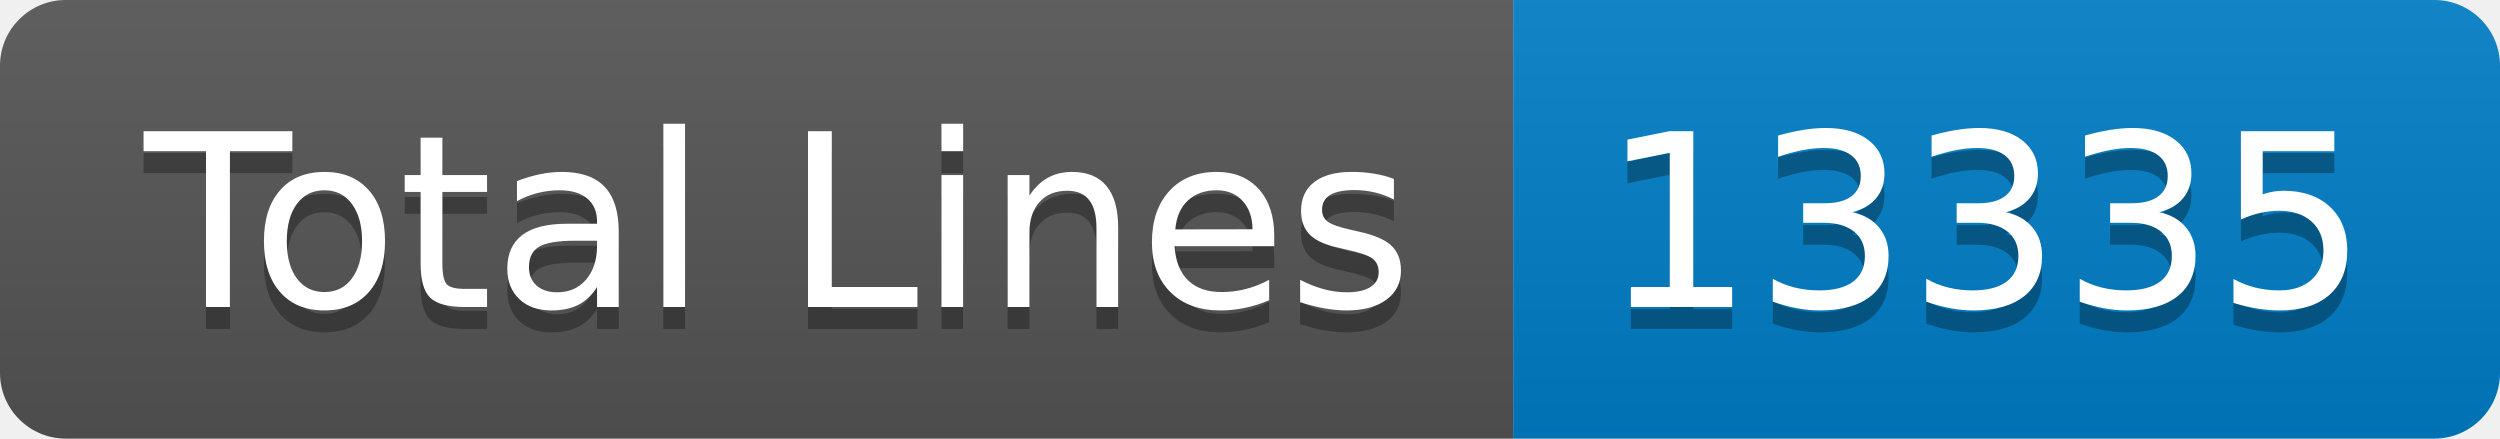
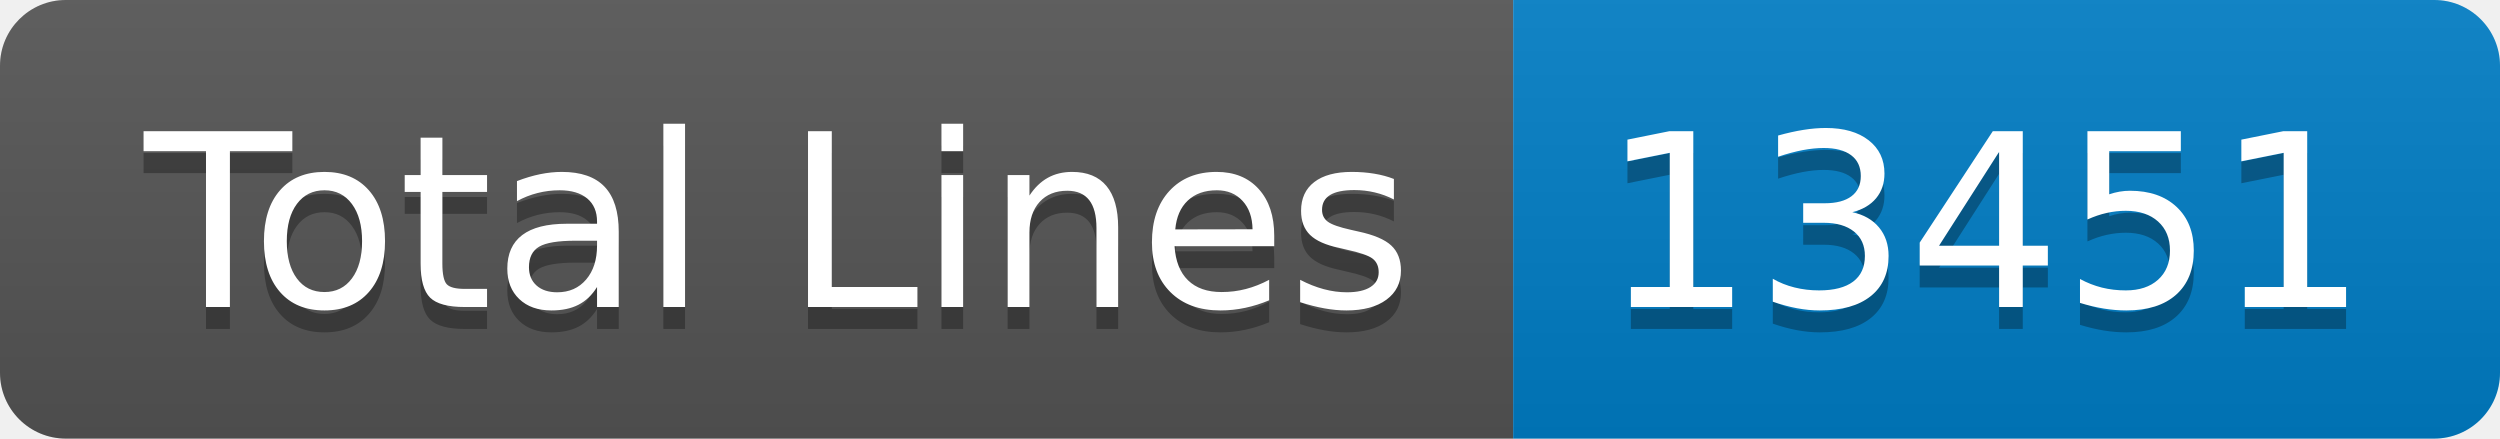
- <svg xmlns="http://www.w3.org/2000/svg" width="114" height="20" role="img" aria-label="Total Lines: 13335">
+ <svg xmlns="http://www.w3.org/2000/svg" width="114" height="20" role="img" aria-label="Total Lines: 13451">
  <linearGradient id="s" x2="0" y2="100%">
    <stop offset="0" stop-color="#bbb" stop-opacity=".1" />
    <stop offset="1" stop-opacity=".1" />
  </linearGradient>
  <clipPath id="r">
    <rect width="114" height="20" rx="3" fill="#fff" />
  </clipPath>
  <g clip-path="url(#r)">
    <rect width="69" height="20" fill="#555" />
    <rect x="69" width="45" height="20" fill="#007ec6" />
    <rect width="114" height="20" fill="url(#s)" />
  </g>
  <g fill="#fff" text-anchor="middle" font-family="Verdana,Geneva,DejaVu Sans,sans-serif" text-rendering="geometricPrecision" font-size="110">
    <text aria-hidden="true" x="355" y="150" fill="#010101" fill-opacity=".3" transform="scale(.1)" textLength="590">Total Lines</text>
    <text x="355" y="140" transform="scale(.1)" fill="#fff" textLength="590">Total Lines</text>
-     <text aria-hidden="true" x="905" y="150" fill="#010101" fill-opacity=".3" transform="scale(.1)" textLength="350">13335</text>
-     <text x="905" y="140" transform="scale(.1)" fill="#fff" textLength="350">13335</text>
+     <text aria-hidden="true" x="905" y="150" fill="#010101" fill-opacity=".3" transform="scale(.1)" textLength="350">13451</text>
+     <text x="905" y="140" transform="scale(.1)" fill="#fff" textLength="350">13451</text>
  </g>
</svg>
